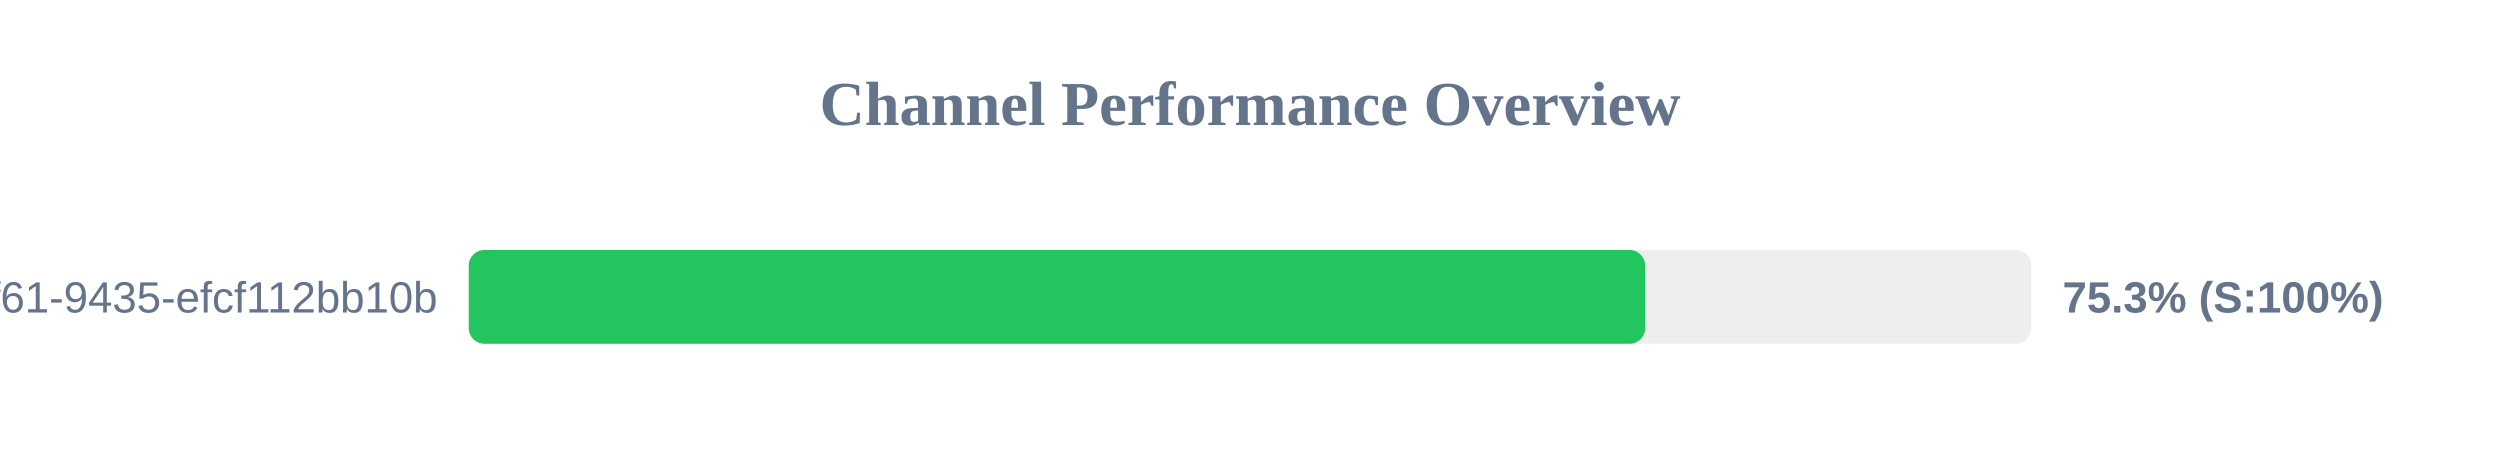
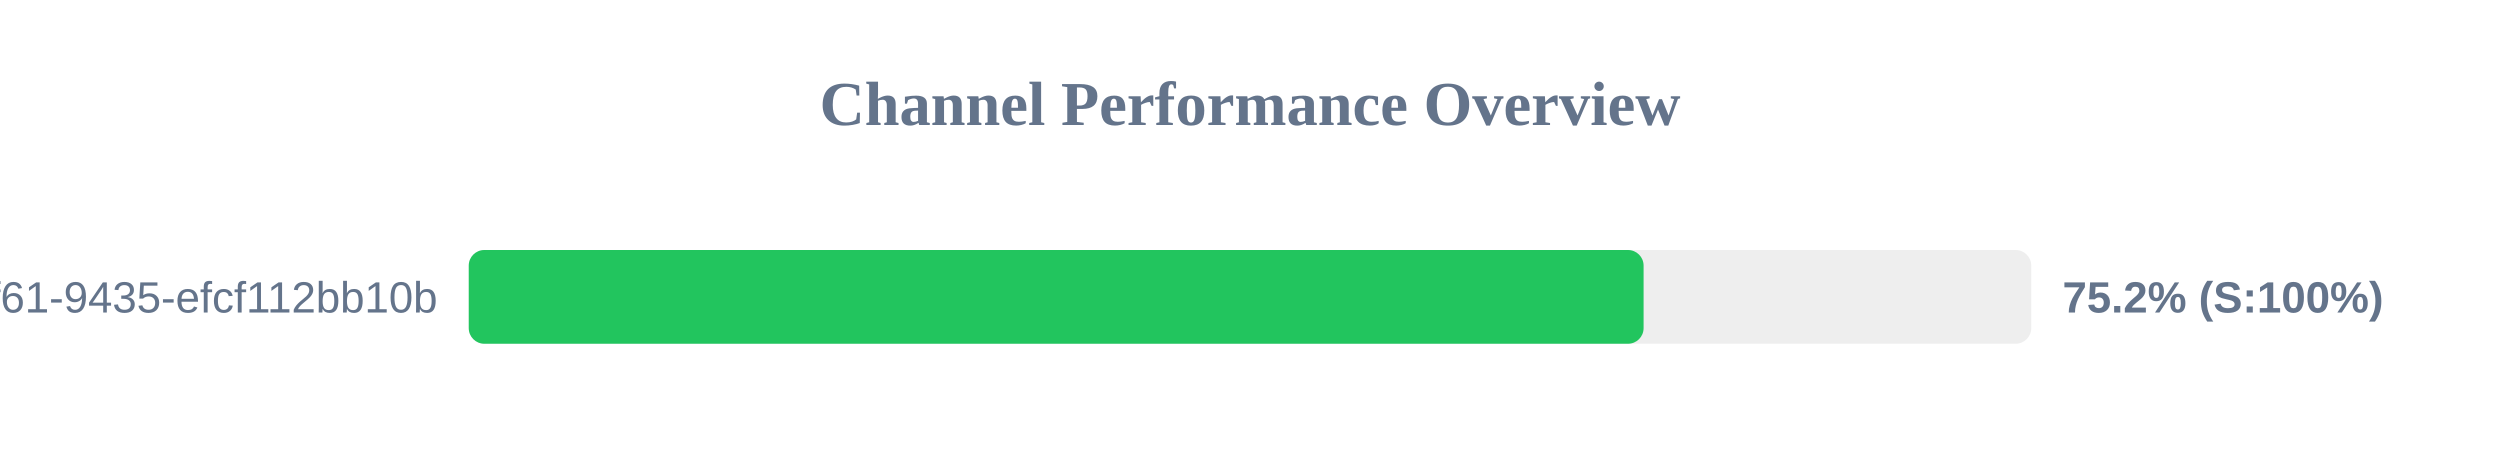
<svg xmlns="http://www.w3.org/2000/svg" width="800" height="150" version="1.1">
  <style>
        .row { font: 14px Arial; fill: #64748b; }
        .score { font: bold 14px Arial; fill: #64748b; }
    </style>
  <text x="400" y="40" text-anchor="middle" font-size="20px" font-weight="bold" fill="#64748b">Channel Performance Overview</text>
  <rect x="150" y="80" width="500" height="30" fill="#eee" rx="5" />
-   <rect x="150" y="80" width="376.45" height="30" fill="#22c55e" rx="5" />
+   <rect x="150" y="80" width="375.95" height="30" fill="#22c55e" rx="5" />
  <text x="140" y="100" text-anchor="end" class="row">?uuid=07c122ad-50b2-4f61-9435-efcf112bb10b</text>
-   <text x="660" y="100" text-anchor="start" class="score">75.3% (S:100%)</text>
+   <text x="660" y="100" text-anchor="start" class="score">75.2% (S:100%)</text>
</svg>
